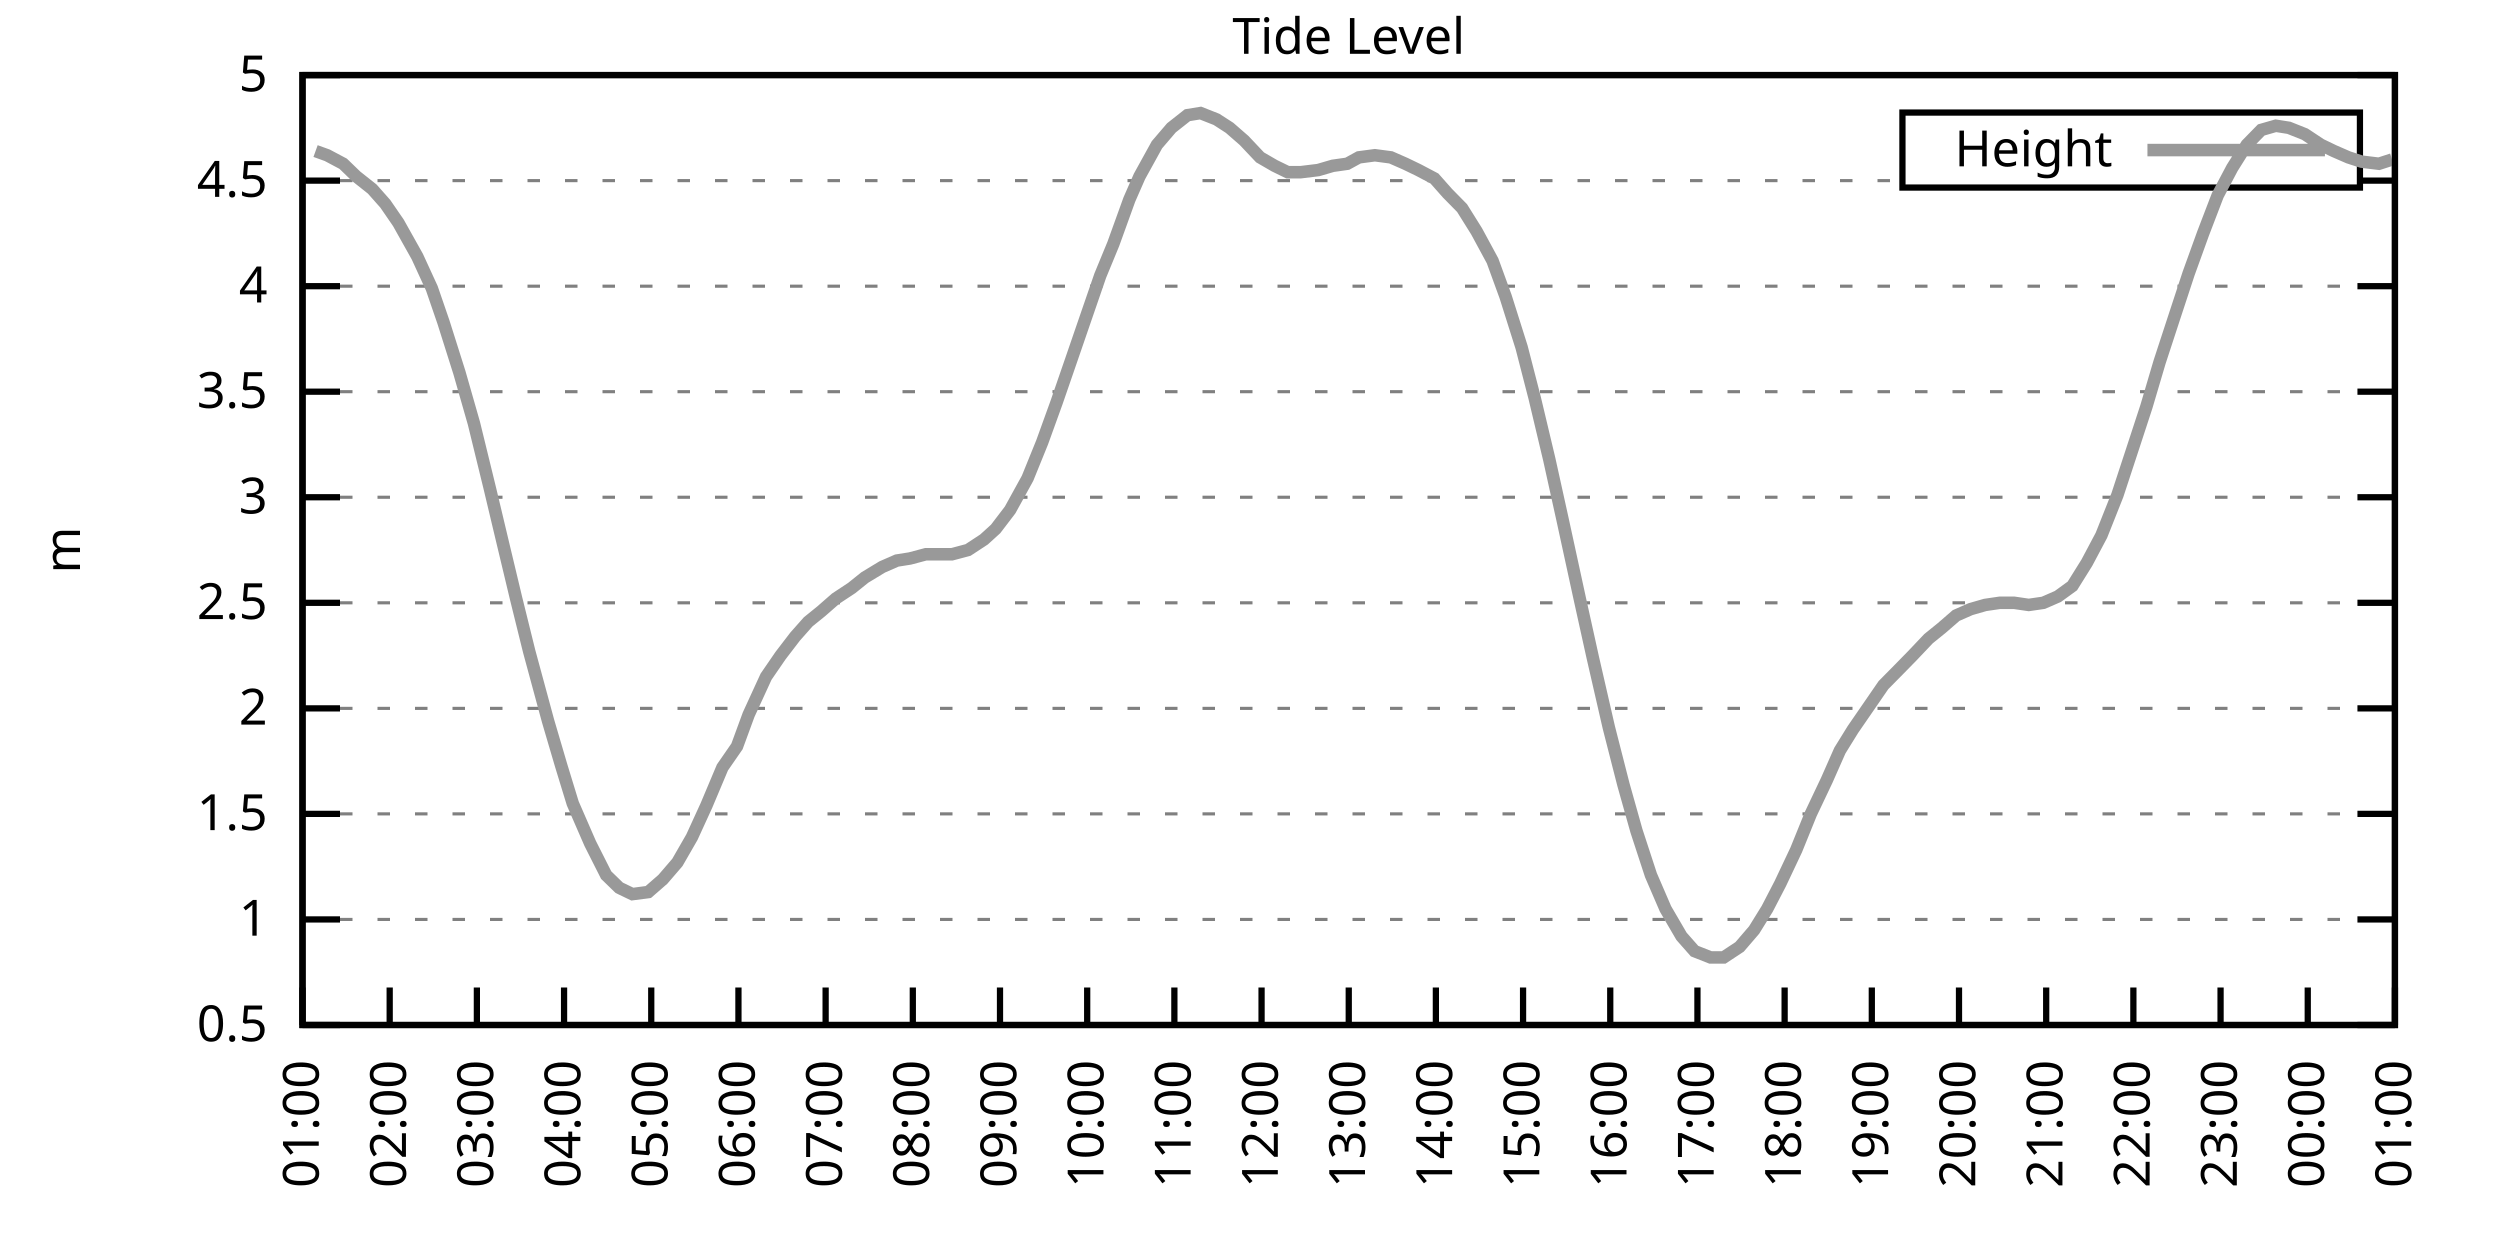
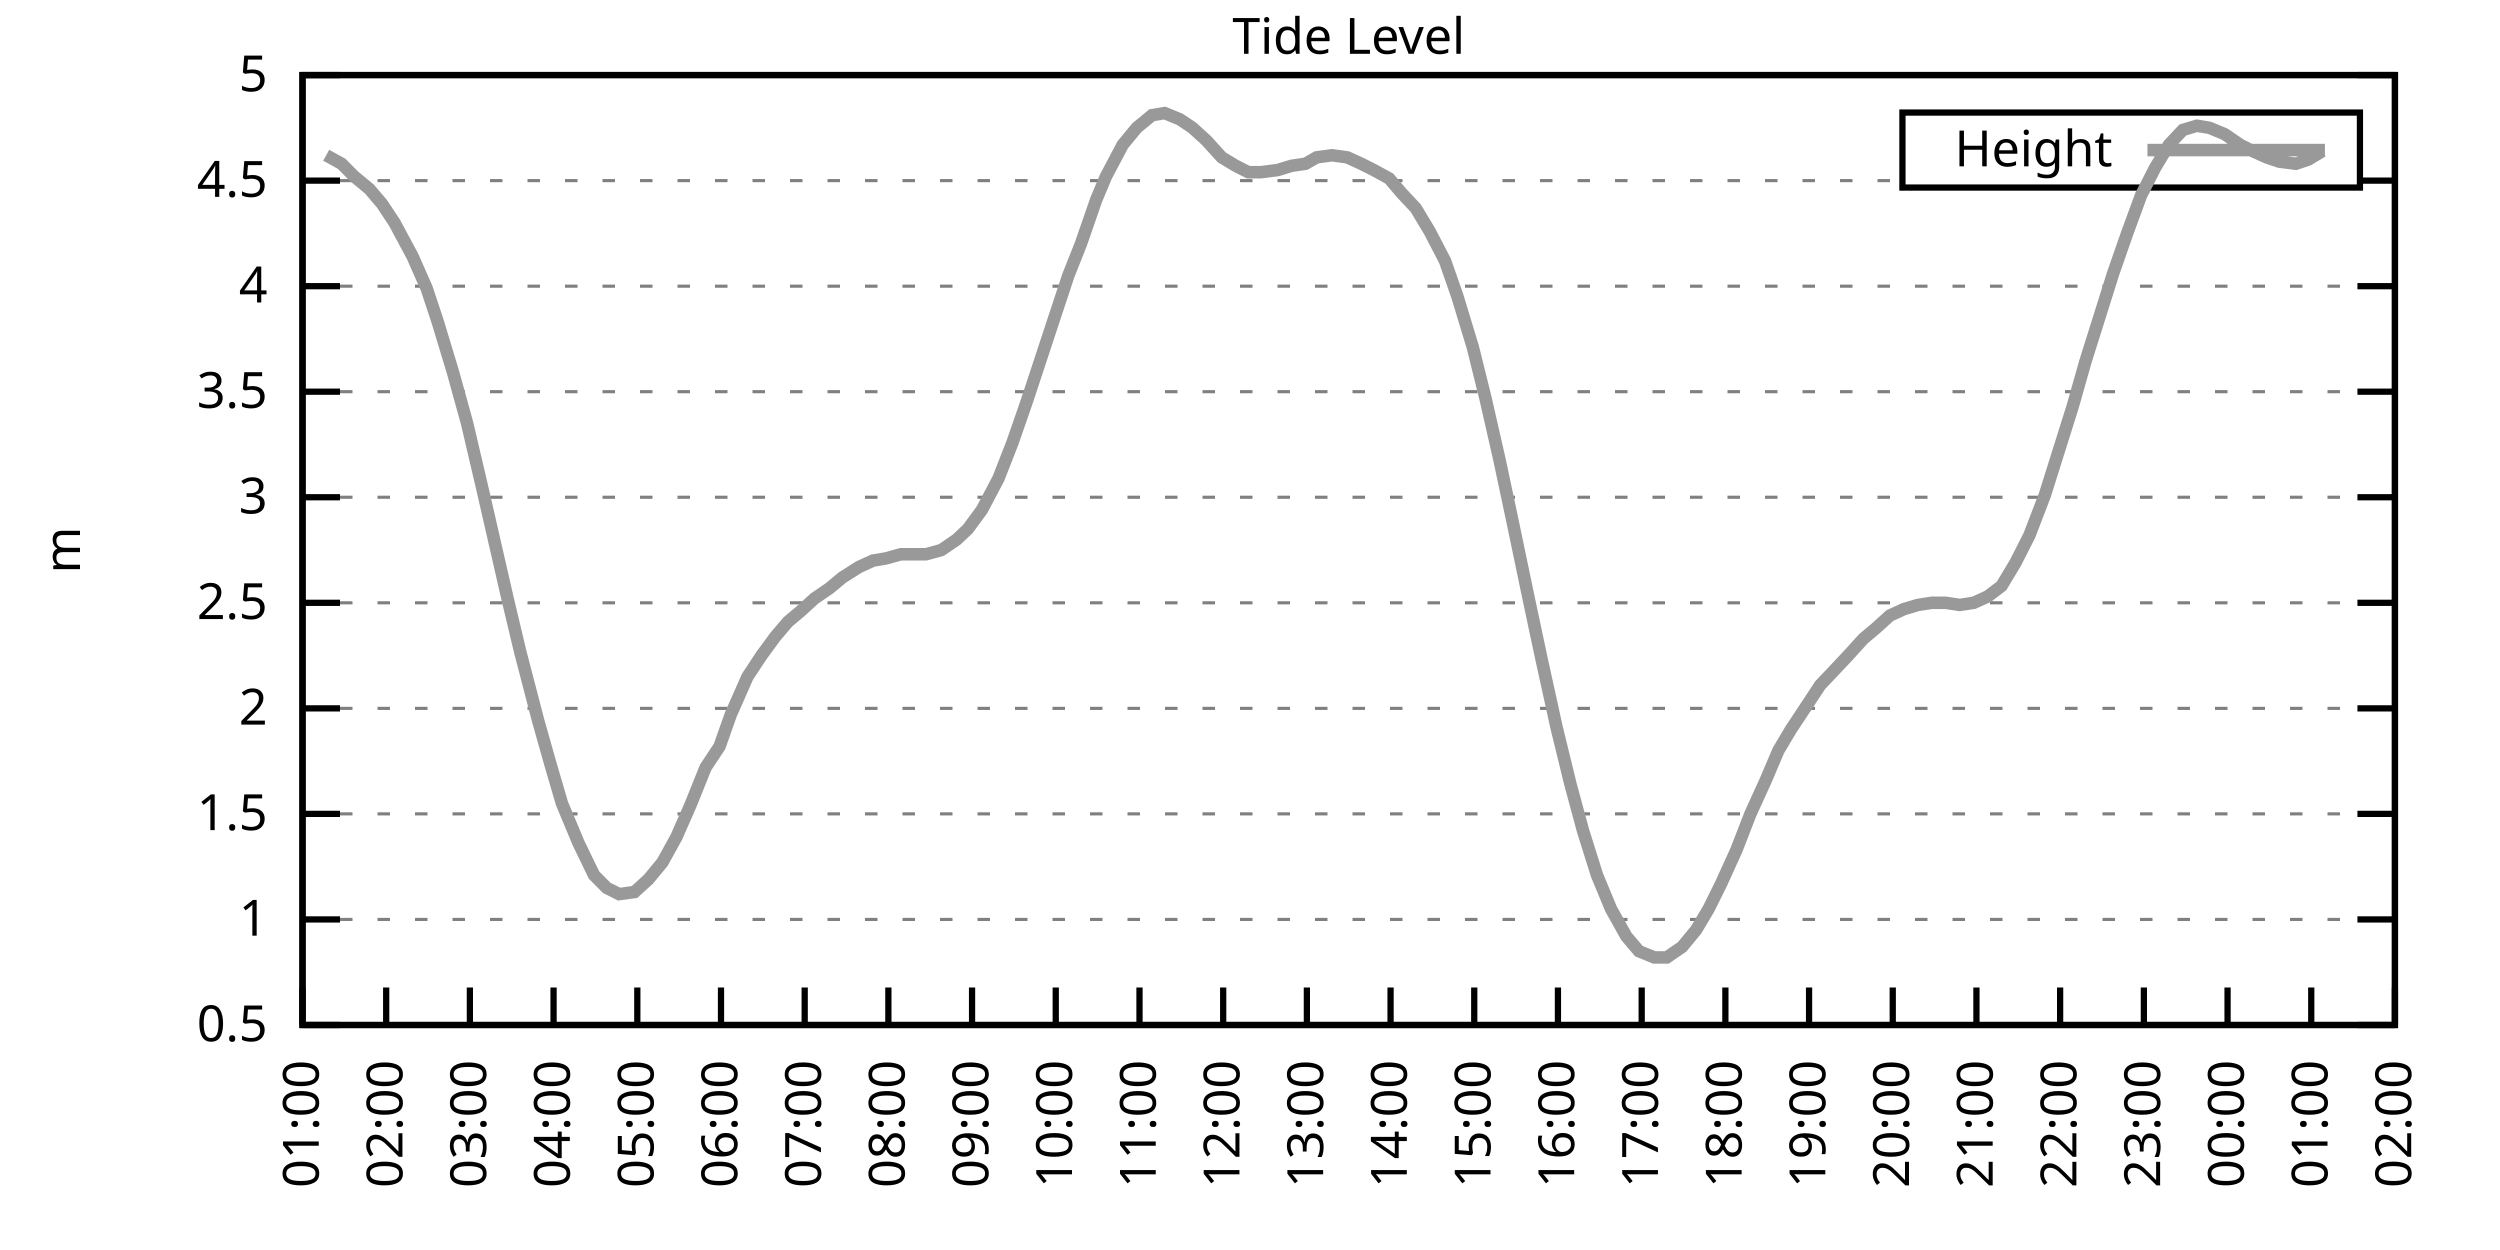
<svg xmlns="http://www.w3.org/2000/svg" xmlns:xlink="http://www.w3.org/1999/xlink" width="400" height="200" viewBox="0 0 400 200">
  <g id="gnuplot_canvas">
    <rect x="0" y="0" width="400" height="200" fill="none" />
    <defs>
      <circle id="gpDot" r="0.5" stroke-width="0.5" stroke="currentColor" />
      <path id="gpPt0" stroke-width="0.333" stroke="currentColor" d="M-1,0 h2 M0,-1 v2" />
      <path id="gpPt1" stroke-width="0.333" stroke="currentColor" d="M-1,-1 L1,1 M1,-1 L-1,1" />
      <path id="gpPt2" stroke-width="0.333" stroke="currentColor" d="M-1,0 L1,0 M0,-1 L0,1 M-1,-1 L1,1 M-1,1 L1,-1" />
      <rect id="gpPt3" stroke-width="0.333" stroke="currentColor" x="-1" y="-1" width="2" height="2" />
      <rect id="gpPt4" stroke-width="0.333" stroke="currentColor" fill="currentColor" x="-1" y="-1" width="2" height="2" />
      <circle id="gpPt5" stroke-width="0.333" stroke="currentColor" cx="0" cy="0" r="1" />
      <use xlink:href="#gpPt5" id="gpPt6" fill="currentColor" stroke="none" />
      <path id="gpPt7" stroke-width="0.333" stroke="currentColor" d="M0,-1.33 L-1.33,0.67 L1.33,0.67 z" />
      <use xlink:href="#gpPt7" id="gpPt8" fill="currentColor" stroke="none" />
      <use xlink:href="#gpPt7" id="gpPt9" stroke="currentColor" transform="rotate(180)" />
      <use xlink:href="#gpPt9" id="gpPt10" fill="currentColor" stroke="none" />
      <use xlink:href="#gpPt3" id="gpPt11" stroke="currentColor" transform="rotate(45)" />
      <use xlink:href="#gpPt11" id="gpPt12" fill="currentColor" stroke="none" />
      <path id="gpPt13" stroke-width="0.333" stroke="currentColor" d="M0,1.330 L1.265,0.411 L0.782,-1.067 L-0.782,-1.076 L-1.265,0.411 z" />
      <use xlink:href="#gpPt13" id="gpPt14" fill="currentColor" stroke="none" />
      <filter id="textbox" filterUnits="objectBoundingBox" x="0" y="0" height="1" width="1">
        <feFlood flood-color="white" flood-opacity="1" result="bgnd" />
        <feComposite in="SourceGraphic" in2="bgnd" operator="atop" />
      </filter>
      <filter id="greybox" filterUnits="objectBoundingBox" x="0" y="0" height="1" width="1">
        <feFlood flood-color="lightgrey" flood-opacity="1" result="grey" />
        <feComposite in="SourceGraphic" in2="grey" operator="atop" />
      </filter>
    </defs>
    <g fill="none" color="white" stroke="currentColor" stroke-width="1.00" stroke-linecap="butt" stroke-linejoin="miter">
</g>
    <g fill="none" color="black" stroke="currentColor" stroke-width="1.00" stroke-linecap="butt" stroke-linejoin="miter">
      <g stroke="none" shape-rendering="crispEdges">
        <polygon fill="rgb(255, 255, 255)" points="48.40,164.00 383.18,164.00 383.18,12.02 48.40,12.02 " />
      </g>
    </g>
    <g fill="none" color="black" stroke="currentColor" stroke-width="1.00" stroke-linecap="butt" stroke-linejoin="miter">
</g>
    <g fill="none" color="black" stroke="black" stroke-width="0.50" stroke-linecap="butt" stroke-linejoin="miter">
</g>
    <g fill="none" color="gray" stroke="currentColor" stroke-width="0.50" stroke-linecap="butt" stroke-linejoin="miter">
      <path stroke="gray" stroke-dasharray="2,4" class="gridline" d="M48.40,164.00 L383.19,164.00  " />
    </g>
    <g fill="none" color="gray" stroke="gray" stroke-width="1.00" stroke-linecap="butt" stroke-linejoin="miter">
</g>
    <g fill="none" color="black" stroke="currentColor" stroke-width="1.00" stroke-linecap="butt" stroke-linejoin="miter">
      <path stroke="black" d="M48.40,164.00 L54.40,164.00 M383.19,164.00 L377.19,164.00  " />
      <g transform="translate(42.80,166.60)" stroke="none" fill="black" font-family="Sans" font-size="8.00" text-anchor="end">
        <text>
          <tspan font-family="Sans"> 0.5</tspan>
        </text>
      </g>
    </g>
    <g fill="none" color="black" stroke="currentColor" stroke-width="1.00" stroke-linecap="butt" stroke-linejoin="miter">
</g>
    <g fill="none" color="black" stroke="black" stroke-width="0.50" stroke-linecap="butt" stroke-linejoin="miter">
</g>
    <g fill="none" color="gray" stroke="currentColor" stroke-width="0.50" stroke-linecap="butt" stroke-linejoin="miter">
      <path stroke="gray" stroke-dasharray="2,4" class="gridline" d="M48.40,147.11 L383.19,147.11  " />
    </g>
    <g fill="none" color="gray" stroke="gray" stroke-width="1.00" stroke-linecap="butt" stroke-linejoin="miter">
</g>
    <g fill="none" color="black" stroke="currentColor" stroke-width="1.00" stroke-linecap="butt" stroke-linejoin="miter">
      <path stroke="black" d="M48.40,147.11 L54.40,147.11 M383.19,147.11 L377.19,147.11  " />
      <g transform="translate(42.80,149.71)" stroke="none" fill="black" font-family="Sans" font-size="8.00" text-anchor="end">
        <text>
          <tspan font-family="Sans"> 1</tspan>
        </text>
      </g>
    </g>
    <g fill="none" color="black" stroke="currentColor" stroke-width="1.00" stroke-linecap="butt" stroke-linejoin="miter">
</g>
    <g fill="none" color="black" stroke="black" stroke-width="0.50" stroke-linecap="butt" stroke-linejoin="miter">
</g>
    <g fill="none" color="gray" stroke="currentColor" stroke-width="0.50" stroke-linecap="butt" stroke-linejoin="miter">
      <path stroke="gray" stroke-dasharray="2,4" class="gridline" d="M48.40,130.22 L383.19,130.22  " />
    </g>
    <g fill="none" color="gray" stroke="gray" stroke-width="1.00" stroke-linecap="butt" stroke-linejoin="miter">
</g>
    <g fill="none" color="black" stroke="currentColor" stroke-width="1.00" stroke-linecap="butt" stroke-linejoin="miter">
      <path stroke="black" d="M48.40,130.22 L54.40,130.22 M383.19,130.22 L377.19,130.22  " />
      <g transform="translate(42.80,132.82)" stroke="none" fill="black" font-family="Sans" font-size="8.00" text-anchor="end">
        <text>
          <tspan font-family="Sans"> 1.5</tspan>
        </text>
      </g>
    </g>
    <g fill="none" color="black" stroke="currentColor" stroke-width="1.00" stroke-linecap="butt" stroke-linejoin="miter">
</g>
    <g fill="none" color="black" stroke="black" stroke-width="0.50" stroke-linecap="butt" stroke-linejoin="miter">
</g>
    <g fill="none" color="gray" stroke="currentColor" stroke-width="0.50" stroke-linecap="butt" stroke-linejoin="miter">
      <path stroke="gray" stroke-dasharray="2,4" class="gridline" d="M48.40,113.34 L383.19,113.34  " />
    </g>
    <g fill="none" color="gray" stroke="gray" stroke-width="1.00" stroke-linecap="butt" stroke-linejoin="miter">
</g>
    <g fill="none" color="black" stroke="currentColor" stroke-width="1.00" stroke-linecap="butt" stroke-linejoin="miter">
      <path stroke="black" d="M48.40,113.34 L54.40,113.34 M383.19,113.34 L377.19,113.34  " />
      <g transform="translate(42.80,115.94)" stroke="none" fill="black" font-family="Sans" font-size="8.00" text-anchor="end">
        <text>
          <tspan font-family="Sans"> 2</tspan>
        </text>
      </g>
    </g>
    <g fill="none" color="black" stroke="currentColor" stroke-width="1.00" stroke-linecap="butt" stroke-linejoin="miter">
</g>
    <g fill="none" color="black" stroke="black" stroke-width="0.50" stroke-linecap="butt" stroke-linejoin="miter">
</g>
    <g fill="none" color="gray" stroke="currentColor" stroke-width="0.50" stroke-linecap="butt" stroke-linejoin="miter">
      <path stroke="gray" stroke-dasharray="2,4" class="gridline" d="M48.40,96.45 L383.19,96.45  " />
    </g>
    <g fill="none" color="gray" stroke="gray" stroke-width="1.00" stroke-linecap="butt" stroke-linejoin="miter">
</g>
    <g fill="none" color="black" stroke="currentColor" stroke-width="1.00" stroke-linecap="butt" stroke-linejoin="miter">
      <path stroke="black" d="M48.40,96.45 L54.40,96.45 M383.19,96.45 L377.19,96.45  " />
      <g transform="translate(42.80,99.05)" stroke="none" fill="black" font-family="Sans" font-size="8.00" text-anchor="end">
        <text>
          <tspan font-family="Sans"> 2.5</tspan>
        </text>
      </g>
    </g>
    <g fill="none" color="black" stroke="currentColor" stroke-width="1.00" stroke-linecap="butt" stroke-linejoin="miter">
</g>
    <g fill="none" color="black" stroke="black" stroke-width="0.50" stroke-linecap="butt" stroke-linejoin="miter">
</g>
    <g fill="none" color="gray" stroke="currentColor" stroke-width="0.50" stroke-linecap="butt" stroke-linejoin="miter">
      <path stroke="gray" stroke-dasharray="2,4" class="gridline" d="M48.40,79.56 L383.19,79.56  " />
    </g>
    <g fill="none" color="gray" stroke="gray" stroke-width="1.00" stroke-linecap="butt" stroke-linejoin="miter">
</g>
    <g fill="none" color="black" stroke="currentColor" stroke-width="1.00" stroke-linecap="butt" stroke-linejoin="miter">
      <path stroke="black" d="M48.40,79.56 L54.40,79.56 M383.19,79.56 L377.19,79.56  " />
      <g transform="translate(42.80,82.16)" stroke="none" fill="black" font-family="Sans" font-size="8.00" text-anchor="end">
        <text>
          <tspan font-family="Sans"> 3</tspan>
        </text>
      </g>
    </g>
    <g fill="none" color="black" stroke="currentColor" stroke-width="1.00" stroke-linecap="butt" stroke-linejoin="miter">
</g>
    <g fill="none" color="black" stroke="black" stroke-width="0.50" stroke-linecap="butt" stroke-linejoin="miter">
</g>
    <g fill="none" color="gray" stroke="currentColor" stroke-width="0.50" stroke-linecap="butt" stroke-linejoin="miter">
      <path stroke="gray" stroke-dasharray="2,4" class="gridline" d="M48.40,62.67 L383.19,62.67  " />
    </g>
    <g fill="none" color="gray" stroke="gray" stroke-width="1.00" stroke-linecap="butt" stroke-linejoin="miter">
</g>
    <g fill="none" color="black" stroke="currentColor" stroke-width="1.00" stroke-linecap="butt" stroke-linejoin="miter">
      <path stroke="black" d="M48.40,62.67 L54.40,62.67 M383.19,62.67 L377.19,62.67  " />
      <g transform="translate(42.80,65.27)" stroke="none" fill="black" font-family="Sans" font-size="8.00" text-anchor="end">
        <text>
          <tspan font-family="Sans"> 3.5</tspan>
        </text>
      </g>
    </g>
    <g fill="none" color="black" stroke="currentColor" stroke-width="1.00" stroke-linecap="butt" stroke-linejoin="miter">
</g>
    <g fill="none" color="black" stroke="black" stroke-width="0.50" stroke-linecap="butt" stroke-linejoin="miter">
</g>
    <g fill="none" color="gray" stroke="currentColor" stroke-width="0.50" stroke-linecap="butt" stroke-linejoin="miter">
      <path stroke="gray" stroke-dasharray="2,4" class="gridline" d="M48.40,45.79 L383.19,45.79  " />
    </g>
    <g fill="none" color="gray" stroke="gray" stroke-width="1.00" stroke-linecap="butt" stroke-linejoin="miter">
</g>
    <g fill="none" color="black" stroke="currentColor" stroke-width="1.00" stroke-linecap="butt" stroke-linejoin="miter">
      <path stroke="black" d="M48.40,45.79 L54.40,45.79 M383.19,45.79 L377.19,45.79  " />
      <g transform="translate(42.80,48.39)" stroke="none" fill="black" font-family="Sans" font-size="8.00" text-anchor="end">
        <text>
          <tspan font-family="Sans"> 4</tspan>
        </text>
      </g>
    </g>
    <g fill="none" color="black" stroke="currentColor" stroke-width="1.00" stroke-linecap="butt" stroke-linejoin="miter">
</g>
    <g fill="none" color="black" stroke="black" stroke-width="0.50" stroke-linecap="butt" stroke-linejoin="miter">
</g>
    <g fill="none" color="gray" stroke="currentColor" stroke-width="0.50" stroke-linecap="butt" stroke-linejoin="miter">
      <path stroke="gray" stroke-dasharray="2,4" class="gridline" d="M48.40,28.90 L304.39,28.90 M377.59,28.90 L383.19,28.90  " />
    </g>
    <g fill="none" color="gray" stroke="gray" stroke-width="1.00" stroke-linecap="butt" stroke-linejoin="miter">
</g>
    <g fill="none" color="black" stroke="currentColor" stroke-width="1.00" stroke-linecap="butt" stroke-linejoin="miter">
      <path stroke="black" d="M48.40,28.90 L54.40,28.90 M383.19,28.90 L377.19,28.90  " />
      <g transform="translate(42.80,31.50)" stroke="none" fill="black" font-family="Sans" font-size="8.00" text-anchor="end">
        <text>
          <tspan font-family="Sans"> 4.5</tspan>
        </text>
      </g>
    </g>
    <g fill="none" color="black" stroke="currentColor" stroke-width="1.00" stroke-linecap="butt" stroke-linejoin="miter">
</g>
    <g fill="none" color="black" stroke="black" stroke-width="0.50" stroke-linecap="butt" stroke-linejoin="miter">
</g>
    <g fill="none" color="gray" stroke="currentColor" stroke-width="0.50" stroke-linecap="butt" stroke-linejoin="miter">
      <path stroke="gray" stroke-dasharray="2,4" class="gridline" d="M48.40,12.01 L383.19,12.01  " />
    </g>
    <g fill="none" color="gray" stroke="gray" stroke-width="1.00" stroke-linecap="butt" stroke-linejoin="miter">
</g>
    <g fill="none" color="black" stroke="currentColor" stroke-width="1.00" stroke-linecap="butt" stroke-linejoin="miter">
      <path stroke="black" d="M48.40,12.01 L54.40,12.01 M383.19,12.01 L377.19,12.01  " />
      <g transform="translate(42.80,14.61)" stroke="none" fill="black" font-family="Sans" font-size="8.00" text-anchor="end">
        <text>
          <tspan font-family="Sans"> 5</tspan>
        </text>
      </g>
    </g>
    <g fill="none" color="black" stroke="currentColor" stroke-width="1.00" stroke-linecap="butt" stroke-linejoin="miter">
      <path stroke="black" d="M48.40,164.00 L48.40,158.00  " />
      <g transform="translate(51.00,169.60) rotate(270.00)" stroke="none" fill="black" font-family="Sans" font-size="8.00" text-anchor="end">
        <text>
          <tspan font-family="Sans">01:00</tspan>
        </text>
      </g>
    </g>
    <g fill="none" color="black" stroke="currentColor" stroke-width="1.00" stroke-linecap="butt" stroke-linejoin="miter">
-       <path stroke="black" d="M62.35,164.00 L62.35,158.00  " />
-       <g transform="translate(64.95,169.60) rotate(270.00)" stroke="none" fill="black" font-family="Sans" font-size="8.00" text-anchor="end">
+       <path stroke="black" d="M61.79,164.00 L61.79,158.00  " />
+       <g transform="translate(64.39,169.60) rotate(270.00)" stroke="none" fill="black" font-family="Sans" font-size="8.00" text-anchor="end">
        <text>
          <tspan font-family="Sans">02:00</tspan>
        </text>
      </g>
    </g>
    <g fill="none" color="black" stroke="currentColor" stroke-width="1.00" stroke-linecap="butt" stroke-linejoin="miter">
-       <path stroke="black" d="M76.30,164.00 L76.30,158.00  " />
-       <g transform="translate(78.90,169.60) rotate(270.00)" stroke="none" fill="black" font-family="Sans" font-size="8.00" text-anchor="end">
+       <path stroke="black" d="M75.18,164.00 L75.18,158.00  " />
+       <g transform="translate(77.78,169.60) rotate(270.00)" stroke="none" fill="black" font-family="Sans" font-size="8.00" text-anchor="end">
        <text>
          <tspan font-family="Sans">03:00</tspan>
        </text>
      </g>
    </g>
    <g fill="none" color="black" stroke="currentColor" stroke-width="1.00" stroke-linecap="butt" stroke-linejoin="miter">
-       <path stroke="black" d="M90.25,164.00 L90.25,158.00  " />
-       <g transform="translate(92.85,169.60) rotate(270.00)" stroke="none" fill="black" font-family="Sans" font-size="8.00" text-anchor="end">
+       <path stroke="black" d="M88.57,164.00 L88.57,158.00  " />
+       <g transform="translate(91.17,169.60) rotate(270.00)" stroke="none" fill="black" font-family="Sans" font-size="8.00" text-anchor="end">
        <text>
          <tspan font-family="Sans">04:00</tspan>
        </text>
      </g>
    </g>
    <g fill="none" color="black" stroke="currentColor" stroke-width="1.00" stroke-linecap="butt" stroke-linejoin="miter">
-       <path stroke="black" d="M104.20,164.00 L104.20,158.00  " />
-       <g transform="translate(106.80,169.60) rotate(270.00)" stroke="none" fill="black" font-family="Sans" font-size="8.00" text-anchor="end">
+       <path stroke="black" d="M101.97,164.00 L101.97,158.00  " />
+       <g transform="translate(104.57,169.60) rotate(270.00)" stroke="none" fill="black" font-family="Sans" font-size="8.00" text-anchor="end">
        <text>
          <tspan font-family="Sans">05:00</tspan>
        </text>
      </g>
    </g>
    <g fill="none" color="black" stroke="currentColor" stroke-width="1.00" stroke-linecap="butt" stroke-linejoin="miter">
-       <path stroke="black" d="M118.15,164.00 L118.15,158.00  " />
-       <g transform="translate(120.75,169.60) rotate(270.00)" stroke="none" fill="black" font-family="Sans" font-size="8.00" text-anchor="end">
+       <path stroke="black" d="M115.36,164.00 L115.36,158.00  " />
+       <g transform="translate(117.96,169.60) rotate(270.00)" stroke="none" fill="black" font-family="Sans" font-size="8.00" text-anchor="end">
        <text>
          <tspan font-family="Sans">06:00</tspan>
        </text>
      </g>
    </g>
    <g fill="none" color="black" stroke="currentColor" stroke-width="1.00" stroke-linecap="butt" stroke-linejoin="miter">
-       <path stroke="black" d="M132.10,164.00 L132.10,158.00  " />
-       <g transform="translate(134.70,169.60) rotate(270.00)" stroke="none" fill="black" font-family="Sans" font-size="8.00" text-anchor="end">
+       <path stroke="black" d="M128.75,164.00 L128.75,158.00  " />
+       <g transform="translate(131.35,169.60) rotate(270.00)" stroke="none" fill="black" font-family="Sans" font-size="8.00" text-anchor="end">
        <text>
          <tspan font-family="Sans">07:00</tspan>
        </text>
      </g>
    </g>
    <g fill="none" color="black" stroke="currentColor" stroke-width="1.00" stroke-linecap="butt" stroke-linejoin="miter">
-       <path stroke="black" d="M146.05,164.00 L146.05,158.00  " />
-       <g transform="translate(148.65,169.60) rotate(270.00)" stroke="none" fill="black" font-family="Sans" font-size="8.00" text-anchor="end">
+       <path stroke="black" d="M142.14,164.00 L142.14,158.00  " />
+       <g transform="translate(144.74,169.60) rotate(270.00)" stroke="none" fill="black" font-family="Sans" font-size="8.00" text-anchor="end">
        <text>
          <tspan font-family="Sans">08:00</tspan>
        </text>
      </g>
    </g>
    <g fill="none" color="black" stroke="currentColor" stroke-width="1.00" stroke-linecap="butt" stroke-linejoin="miter">
-       <path stroke="black" d="M160.00,164.00 L160.00,158.00  " />
-       <g transform="translate(162.60,169.60) rotate(270.00)" stroke="none" fill="black" font-family="Sans" font-size="8.00" text-anchor="end">
+       <path stroke="black" d="M155.53,164.00 L155.53,158.00  " />
+       <g transform="translate(158.13,169.60) rotate(270.00)" stroke="none" fill="black" font-family="Sans" font-size="8.00" text-anchor="end">
        <text>
          <tspan font-family="Sans">09:00</tspan>
        </text>
      </g>
    </g>
    <g fill="none" color="black" stroke="currentColor" stroke-width="1.00" stroke-linecap="butt" stroke-linejoin="miter">
-       <path stroke="black" d="M173.95,164.00 L173.95,158.00  " />
-       <g transform="translate(176.55,169.60) rotate(270.00)" stroke="none" fill="black" font-family="Sans" font-size="8.00" text-anchor="end">
+       <path stroke="black" d="M168.92,164.00 L168.92,158.00  " />
+       <g transform="translate(171.52,169.60) rotate(270.00)" stroke="none" fill="black" font-family="Sans" font-size="8.00" text-anchor="end">
        <text>
          <tspan font-family="Sans">10:00</tspan>
        </text>
      </g>
    </g>
    <g fill="none" color="black" stroke="currentColor" stroke-width="1.00" stroke-linecap="butt" stroke-linejoin="miter">
-       <path stroke="black" d="M187.90,164.00 L187.90,158.00  " />
-       <g transform="translate(190.50,169.60) rotate(270.00)" stroke="none" fill="black" font-family="Sans" font-size="8.00" text-anchor="end">
+       <path stroke="black" d="M182.32,164.00 L182.32,158.00  " />
+       <g transform="translate(184.92,169.60) rotate(270.00)" stroke="none" fill="black" font-family="Sans" font-size="8.00" text-anchor="end">
        <text>
          <tspan font-family="Sans">11:00</tspan>
        </text>
      </g>
    </g>
    <g fill="none" color="black" stroke="currentColor" stroke-width="1.00" stroke-linecap="butt" stroke-linejoin="miter">
-       <path stroke="black" d="M201.85,164.00 L201.85,158.00  " />
-       <g transform="translate(204.45,169.60) rotate(270.00)" stroke="none" fill="black" font-family="Sans" font-size="8.00" text-anchor="end">
+       <path stroke="black" d="M195.71,164.00 L195.71,158.00  " />
+       <g transform="translate(198.31,169.60) rotate(270.00)" stroke="none" fill="black" font-family="Sans" font-size="8.00" text-anchor="end">
        <text>
          <tspan font-family="Sans">12:00</tspan>
        </text>
      </g>
    </g>
    <g fill="none" color="black" stroke="currentColor" stroke-width="1.00" stroke-linecap="butt" stroke-linejoin="miter">
-       <path stroke="black" d="M215.80,164.00 L215.80,158.00  " />
-       <g transform="translate(218.40,169.60) rotate(270.00)" stroke="none" fill="black" font-family="Sans" font-size="8.00" text-anchor="end">
+       <path stroke="black" d="M209.10,164.00 L209.10,158.00  " />
+       <g transform="translate(211.70,169.60) rotate(270.00)" stroke="none" fill="black" font-family="Sans" font-size="8.00" text-anchor="end">
        <text>
          <tspan font-family="Sans">13:00</tspan>
        </text>
      </g>
    </g>
    <g fill="none" color="black" stroke="currentColor" stroke-width="1.00" stroke-linecap="butt" stroke-linejoin="miter">
-       <path stroke="black" d="M229.74,164.00 L229.74,158.00  " />
-       <g transform="translate(232.34,169.60) rotate(270.00)" stroke="none" fill="black" font-family="Sans" font-size="8.00" text-anchor="end">
+       <path stroke="black" d="M222.49,164.00 L222.49,158.00  " />
+       <g transform="translate(225.09,169.60) rotate(270.00)" stroke="none" fill="black" font-family="Sans" font-size="8.00" text-anchor="end">
        <text>
          <tspan font-family="Sans">14:00</tspan>
        </text>
      </g>
    </g>
    <g fill="none" color="black" stroke="currentColor" stroke-width="1.00" stroke-linecap="butt" stroke-linejoin="miter">
-       <path stroke="black" d="M243.69,164.00 L243.69,158.00  " />
-       <g transform="translate(246.29,169.60) rotate(270.00)" stroke="none" fill="black" font-family="Sans" font-size="8.00" text-anchor="end">
+       <path stroke="black" d="M235.88,164.00 L235.88,158.00  " />
+       <g transform="translate(238.48,169.60) rotate(270.00)" stroke="none" fill="black" font-family="Sans" font-size="8.00" text-anchor="end">
        <text>
          <tspan font-family="Sans">15:00</tspan>
        </text>
      </g>
    </g>
    <g fill="none" color="black" stroke="currentColor" stroke-width="1.00" stroke-linecap="butt" stroke-linejoin="miter">
-       <path stroke="black" d="M257.64,164.00 L257.64,158.00  " />
-       <g transform="translate(260.24,169.60) rotate(270.00)" stroke="none" fill="black" font-family="Sans" font-size="8.00" text-anchor="end">
+       <path stroke="black" d="M249.27,164.00 L249.27,158.00  " />
+       <g transform="translate(251.87,169.60) rotate(270.00)" stroke="none" fill="black" font-family="Sans" font-size="8.00" text-anchor="end">
        <text>
          <tspan font-family="Sans">16:00</tspan>
        </text>
      </g>
    </g>
    <g fill="none" color="black" stroke="currentColor" stroke-width="1.00" stroke-linecap="butt" stroke-linejoin="miter">
-       <path stroke="black" d="M271.59,164.00 L271.59,158.00  " />
-       <g transform="translate(274.19,169.60) rotate(270.00)" stroke="none" fill="black" font-family="Sans" font-size="8.00" text-anchor="end">
+       <path stroke="black" d="M262.67,164.00 L262.67,158.00  " />
+       <g transform="translate(265.27,169.60) rotate(270.00)" stroke="none" fill="black" font-family="Sans" font-size="8.00" text-anchor="end">
        <text>
          <tspan font-family="Sans">17:00</tspan>
        </text>
      </g>
    </g>
    <g fill="none" color="black" stroke="currentColor" stroke-width="1.00" stroke-linecap="butt" stroke-linejoin="miter">
-       <path stroke="black" d="M285.54,164.00 L285.54,158.00  " />
-       <g transform="translate(288.14,169.60) rotate(270.00)" stroke="none" fill="black" font-family="Sans" font-size="8.00" text-anchor="end">
+       <path stroke="black" d="M276.06,164.00 L276.06,158.00  " />
+       <g transform="translate(278.66,169.60) rotate(270.00)" stroke="none" fill="black" font-family="Sans" font-size="8.00" text-anchor="end">
        <text>
          <tspan font-family="Sans">18:00</tspan>
        </text>
      </g>
    </g>
    <g fill="none" color="black" stroke="currentColor" stroke-width="1.00" stroke-linecap="butt" stroke-linejoin="miter">
-       <path stroke="black" d="M299.49,164.00 L299.49,158.00  " />
-       <g transform="translate(302.09,169.60) rotate(270.00)" stroke="none" fill="black" font-family="Sans" font-size="8.00" text-anchor="end">
+       <path stroke="black" d="M289.45,164.00 L289.45,158.00  " />
+       <g transform="translate(292.05,169.60) rotate(270.00)" stroke="none" fill="black" font-family="Sans" font-size="8.00" text-anchor="end">
        <text>
          <tspan font-family="Sans">19:00</tspan>
        </text>
      </g>
    </g>
    <g fill="none" color="black" stroke="currentColor" stroke-width="1.00" stroke-linecap="butt" stroke-linejoin="miter">
-       <path stroke="black" d="M313.44,164.00 L313.44,158.00  " />
-       <g transform="translate(316.04,169.60) rotate(270.00)" stroke="none" fill="black" font-family="Sans" font-size="8.00" text-anchor="end">
+       <path stroke="black" d="M302.84,164.00 L302.84,158.00  " />
+       <g transform="translate(305.44,169.60) rotate(270.00)" stroke="none" fill="black" font-family="Sans" font-size="8.00" text-anchor="end">
        <text>
          <tspan font-family="Sans">20:00</tspan>
        </text>
      </g>
    </g>
    <g fill="none" color="black" stroke="currentColor" stroke-width="1.00" stroke-linecap="butt" stroke-linejoin="miter">
-       <path stroke="black" d="M327.39,164.00 L327.39,158.00  " />
-       <g transform="translate(329.99,169.60) rotate(270.00)" stroke="none" fill="black" font-family="Sans" font-size="8.00" text-anchor="end">
+       <path stroke="black" d="M316.23,164.00 L316.23,158.00  " />
+       <g transform="translate(318.83,169.60) rotate(270.00)" stroke="none" fill="black" font-family="Sans" font-size="8.00" text-anchor="end">
        <text>
          <tspan font-family="Sans">21:00</tspan>
        </text>
      </g>
    </g>
    <g fill="none" color="black" stroke="currentColor" stroke-width="1.00" stroke-linecap="butt" stroke-linejoin="miter">
-       <path stroke="black" d="M341.34,164.00 L341.34,158.00  " />
-       <g transform="translate(343.94,169.60) rotate(270.00)" stroke="none" fill="black" font-family="Sans" font-size="8.00" text-anchor="end">
+       <path stroke="black" d="M329.62,164.00 L329.62,158.00  " />
+       <g transform="translate(332.22,169.60) rotate(270.00)" stroke="none" fill="black" font-family="Sans" font-size="8.00" text-anchor="end">
        <text>
          <tspan font-family="Sans">22:00</tspan>
        </text>
      </g>
    </g>
    <g fill="none" color="black" stroke="currentColor" stroke-width="1.00" stroke-linecap="butt" stroke-linejoin="miter">
-       <path stroke="black" d="M355.29,164.00 L355.29,158.00  " />
-       <g transform="translate(357.89,169.60) rotate(270.00)" stroke="none" fill="black" font-family="Sans" font-size="8.00" text-anchor="end">
+       <path stroke="black" d="M343.02,164.00 L343.02,158.00  " />
+       <g transform="translate(345.62,169.60) rotate(270.00)" stroke="none" fill="black" font-family="Sans" font-size="8.00" text-anchor="end">
        <text>
          <tspan font-family="Sans">23:00</tspan>
        </text>
      </g>
    </g>
    <g fill="none" color="black" stroke="currentColor" stroke-width="1.00" stroke-linecap="butt" stroke-linejoin="miter">
-       <path stroke="black" d="M369.24,164.00 L369.24,158.00  " />
-       <g transform="translate(371.84,169.60) rotate(270.00)" stroke="none" fill="black" font-family="Sans" font-size="8.00" text-anchor="end">
+       <path stroke="black" d="M356.41,164.00 L356.41,158.00  " />
+       <g transform="translate(359.01,169.60) rotate(270.00)" stroke="none" fill="black" font-family="Sans" font-size="8.00" text-anchor="end">
        <text>
          <tspan font-family="Sans">00:00</tspan>
+         </text>
+       </g>
+     </g>
+     <g fill="none" color="black" stroke="currentColor" stroke-width="1.00" stroke-linecap="butt" stroke-linejoin="miter">
+       <path stroke="black" d="M369.80,164.00 L369.80,158.00  " />
+       <g transform="translate(372.40,169.60) rotate(270.00)" stroke="none" fill="black" font-family="Sans" font-size="8.00" text-anchor="end">
+         <text>
+           <tspan font-family="Sans">01:00</tspan>
        </text>
      </g>
    </g>
    <g fill="none" color="black" stroke="currentColor" stroke-width="1.00" stroke-linecap="butt" stroke-linejoin="miter">
      <path stroke="black" d="M383.19,164.00 L383.19,158.00  " />
      <g transform="translate(385.79,169.60) rotate(270.00)" stroke="none" fill="black" font-family="Sans" font-size="8.00" text-anchor="end">
        <text>
-           <tspan font-family="Sans">01:00</tspan>
+           <tspan font-family="Sans">02:00</tspan>
        </text>
      </g>
    </g>
    <g fill="none" color="black" stroke="currentColor" stroke-width="1.00" stroke-linecap="butt" stroke-linejoin="miter">
</g>
    <g fill="none" color="black" stroke="currentColor" stroke-width="1.00" stroke-linecap="butt" stroke-linejoin="miter">
      <path stroke="black" d="M48.40,12.01 L48.40,164.00 L383.19,164.00 L383.19,12.01 L48.40,12.01 Z  " />
    </g>
    <g fill="none" color="black" stroke="currentColor" stroke-width="1.00" stroke-linecap="butt" stroke-linejoin="miter">
</g>
    <g fill="none" color="black" stroke="currentColor" stroke-width="1.00" stroke-linecap="butt" stroke-linejoin="miter">
      <path stroke="black" d="M304.39,30.01 L304.39,18.01 L377.59,18.01 L377.59,30.01 L304.39,30.01 Z  " />
    </g>
    <g id="Tide_level_plot_1">
      <g fill="none" color="white" stroke="black" stroke-width="2.00" stroke-linecap="butt" stroke-linejoin="miter">
</g>
      <g fill="none" color="black" stroke="currentColor" stroke-width="2.00" stroke-linecap="butt" stroke-linejoin="miter">
        <g transform="translate(337.99,26.61)" stroke="none" fill="black" font-family="Sans" font-size="8.00" text-anchor="end">
          <text>
            <tspan font-family="Sans">Height</tspan>
          </text>
        </g>
      </g>
      <g fill="none" color="black" stroke="currentColor" stroke-width="2.00" stroke-linecap="butt" stroke-linejoin="miter">
-         <path stroke="rgb(153, 153, 153)" d="M343.59,24.01 L371.99,24.01 M50.49,24.17 L52.35,24.84 L54.91,26.20 L57.00,28.22 L59.56,30.25 L61.65,32.61   L63.74,35.65 L66.77,41.06 L69.09,46.12 L70.95,51.53 L73.51,59.63 L75.83,67.74 L78.39,78.21 L80.48,86.99   L82.58,95.77 L84.67,104.22 L87.69,115.36 L89.78,122.46 L91.64,128.54 L94.43,134.95 L96.99,140.02 L99.08,142.05   L101.18,143.06 L103.73,142.72 L106.06,140.69 L108.38,137.99 L110.71,133.94 L113.03,128.87 L115.59,122.79 L117.92,119.42   L119.78,114.35 L122.57,108.27 L124.89,104.89 L127.22,101.85 L129.31,99.49 L131.40,97.80 L133.72,95.77 L136.28,94.08   L138.37,92.40 L141.16,90.71 L143.49,89.69 L145.58,89.36 L148.14,88.68 L150.23,88.68 L152.32,88.68 L154.88,88.00   L157.44,86.32 L159.30,84.63 L161.62,81.59 L164.41,76.52 L166.74,70.78 L169.06,64.36 L171.39,57.61 L173.25,52.20   L176.04,44.10 L178.13,39.03 L180.69,31.94 L182.32,28.22 L185.11,23.16 L187.43,20.45 L189.99,18.43 L192.08,18.09   L194.64,19.10 L196.73,20.45 L199.06,22.48 L201.61,25.18 L203.94,26.53 L206.03,27.55 L208.12,27.55 L210.91,27.21   L213.24,26.53 L215.56,26.20 L217.42,25.18 L219.98,24.84 L222.54,25.18 L224.86,26.20 L226.95,27.21 L229.51,28.56   L231.60,30.92 L233.93,33.29 L236.25,37.00 L238.81,41.73 L240.90,47.47 L243.46,55.58 L245.55,63.69 L247.88,73.48   L249.97,82.94 L252.76,95.77 L254.85,105.23 L257.41,116.38 L259.74,125.50 L261.83,132.93 L264.15,140.02 L266.48,145.42   L269.04,149.81 L271.13,152.18 L273.69,153.19 L275.78,153.19 L278.34,151.50 L280.66,148.80 L282.75,145.42 L284.85,141.37   L287.40,135.97 L289.73,130.22 L292.29,124.82 L294.38,120.09 L296.47,116.71 L299.26,112.66 L301.35,109.62 L303.68,107.26   L306.00,104.89 L308.56,102.19 L310.65,100.50 L312.98,98.48 L315.30,97.46 L317.63,96.79 L319.95,96.45 L322.28,96.45   L324.60,96.79 L326.93,96.45 L329.25,95.44 L331.58,93.75 L333.90,90.03 L336.23,85.64 L338.78,79.22 L341.11,72.13   L343.43,65.04 L345.53,57.94 L347.85,50.85 L350.18,43.76 L352.50,37.34 L354.83,31.26 L357.15,26.87 L359.48,23.16   L361.80,20.79 L364.13,20.12 L366.22,20.45 L368.78,21.47 L371.33,23.16 L373.43,24.17 L375.75,25.18 L377.84,25.86   L380.63,26.20 L382.73,25.52  " />
+         <path stroke="rgb(153, 153, 153)" d="M343.59,24.01 L371.99,24.01 M52.19,24.84 L54.65,26.20 L56.66,28.22 L59.11,30.25 L61.12,32.61 L63.13,35.65   L66.03,41.06 L68.26,46.12 L70.05,51.53 L72.50,59.63 L74.74,67.74 L77.19,78.21 L79.20,86.99 L81.21,95.77   L83.22,104.22 L86.12,115.36 L88.13,122.46 L89.91,128.54 L92.59,134.95 L95.05,140.02 L97.06,142.05 L99.06,143.06   L101.52,142.72 L103.75,140.69 L105.98,137.99 L108.22,133.94 L110.45,128.87 L112.90,122.79 L115.13,119.42 L116.92,114.35   L119.60,108.27 L121.83,104.89 L124.06,101.85 L126.07,99.49 L128.08,97.80 L130.31,95.77 L132.77,94.08 L134.78,92.40   L137.45,90.71 L139.69,89.69 L141.69,89.36 L144.15,88.68 L146.16,88.68 L148.17,88.68 L150.62,88.00 L153.08,86.32   L154.86,84.63 L157.10,81.59 L159.77,76.52 L162.01,70.78 L164.24,64.36 L166.47,57.61 L168.25,52.20 L170.93,44.10   L172.94,39.03 L175.40,31.94 L176.96,28.22 L179.64,23.16 L181.87,20.45 L184.32,18.43 L186.33,18.09 L188.79,19.10   L190.80,20.45 L193.03,22.48 L195.48,25.18 L197.72,26.53 L199.73,27.55 L201.73,27.55 L204.41,27.21 L206.64,26.53   L208.88,26.20 L210.66,25.18 L213.12,24.84 L215.57,25.18 L217.80,26.20 L219.81,27.21 L222.27,28.56 L224.28,30.92   L226.51,33.29 L228.74,37.00 L231.20,41.73 L233.20,47.47 L235.66,55.58 L237.67,63.69 L239.90,73.48 L241.91,82.94   L244.59,95.77 L246.60,105.23 L249.05,116.38 L251.28,125.50 L253.29,132.93 L255.52,140.02 L257.76,145.42 L260.21,149.81   L262.22,152.18 L264.67,153.19 L266.68,153.19 L269.14,151.50 L271.37,148.80 L273.38,145.42 L275.39,141.37 L277.84,135.97   L280.07,130.22 L282.53,124.82 L284.54,120.09 L286.55,116.71 L289.23,112.66 L291.23,109.62 L293.47,107.26 L295.70,104.89   L298.15,102.19 L300.16,100.50 L302.39,98.48 L304.63,97.46 L306.86,96.79 L309.09,96.45 L311.32,96.45 L313.55,96.79   L315.79,96.45 L318.02,95.44 L320.25,93.75 L322.48,90.03 L324.71,85.64 L327.17,79.22 L329.40,72.13 L331.63,65.04   L333.64,57.94 L335.87,50.85 L338.10,43.76 L340.34,37.34 L342.57,31.26 L344.80,26.87 L347.03,23.16 L349.26,20.79   L351.50,20.12 L353.51,20.45 L355.96,21.47 L358.42,23.16 L360.42,24.17 L362.66,25.18 L364.66,25.86 L367.34,26.20   L369.35,25.52 L371.58,24.17  " />
      </g>
    </g>
    <g fill="none" color="black" stroke="currentColor" stroke-width="2.00" stroke-linecap="butt" stroke-linejoin="miter">
</g>
    <g fill="none" color="black" stroke="black" stroke-width="1.00" stroke-linecap="butt" stroke-linejoin="miter">
</g>
    <g fill="none" color="black" stroke="currentColor" stroke-width="1.00" stroke-linecap="butt" stroke-linejoin="miter">
      <path stroke="black" d="M48.40,12.01 L48.40,164.00 L383.19,164.00 L383.19,12.01 L48.40,12.01 Z  " />
      <g transform="translate(12.80,88.01) rotate(270.00)" stroke="none" fill="black" font-family="Sans" font-size="8.00" text-anchor="middle">
        <text>
          <tspan font-family="Sans">m</tspan>
        </text>
      </g>
    </g>
    <g fill="none" color="black" stroke="currentColor" stroke-width="1.00" stroke-linecap="butt" stroke-linejoin="miter">
</g>
    <g fill="none" color="black" stroke="currentColor" stroke-width="1.00" stroke-linecap="butt" stroke-linejoin="miter">
      <g transform="translate(215.79,8.61)" stroke="none" fill="black" font-family="Sans" font-size="8.00" text-anchor="middle">
        <text>
          <tspan font-family="Sans">Tide Level</tspan>
        </text>
      </g>
    </g>
    <g fill="none" color="black" stroke="currentColor" stroke-width="1.00" stroke-linecap="butt" stroke-linejoin="miter">
</g>
  </g>
</svg>
